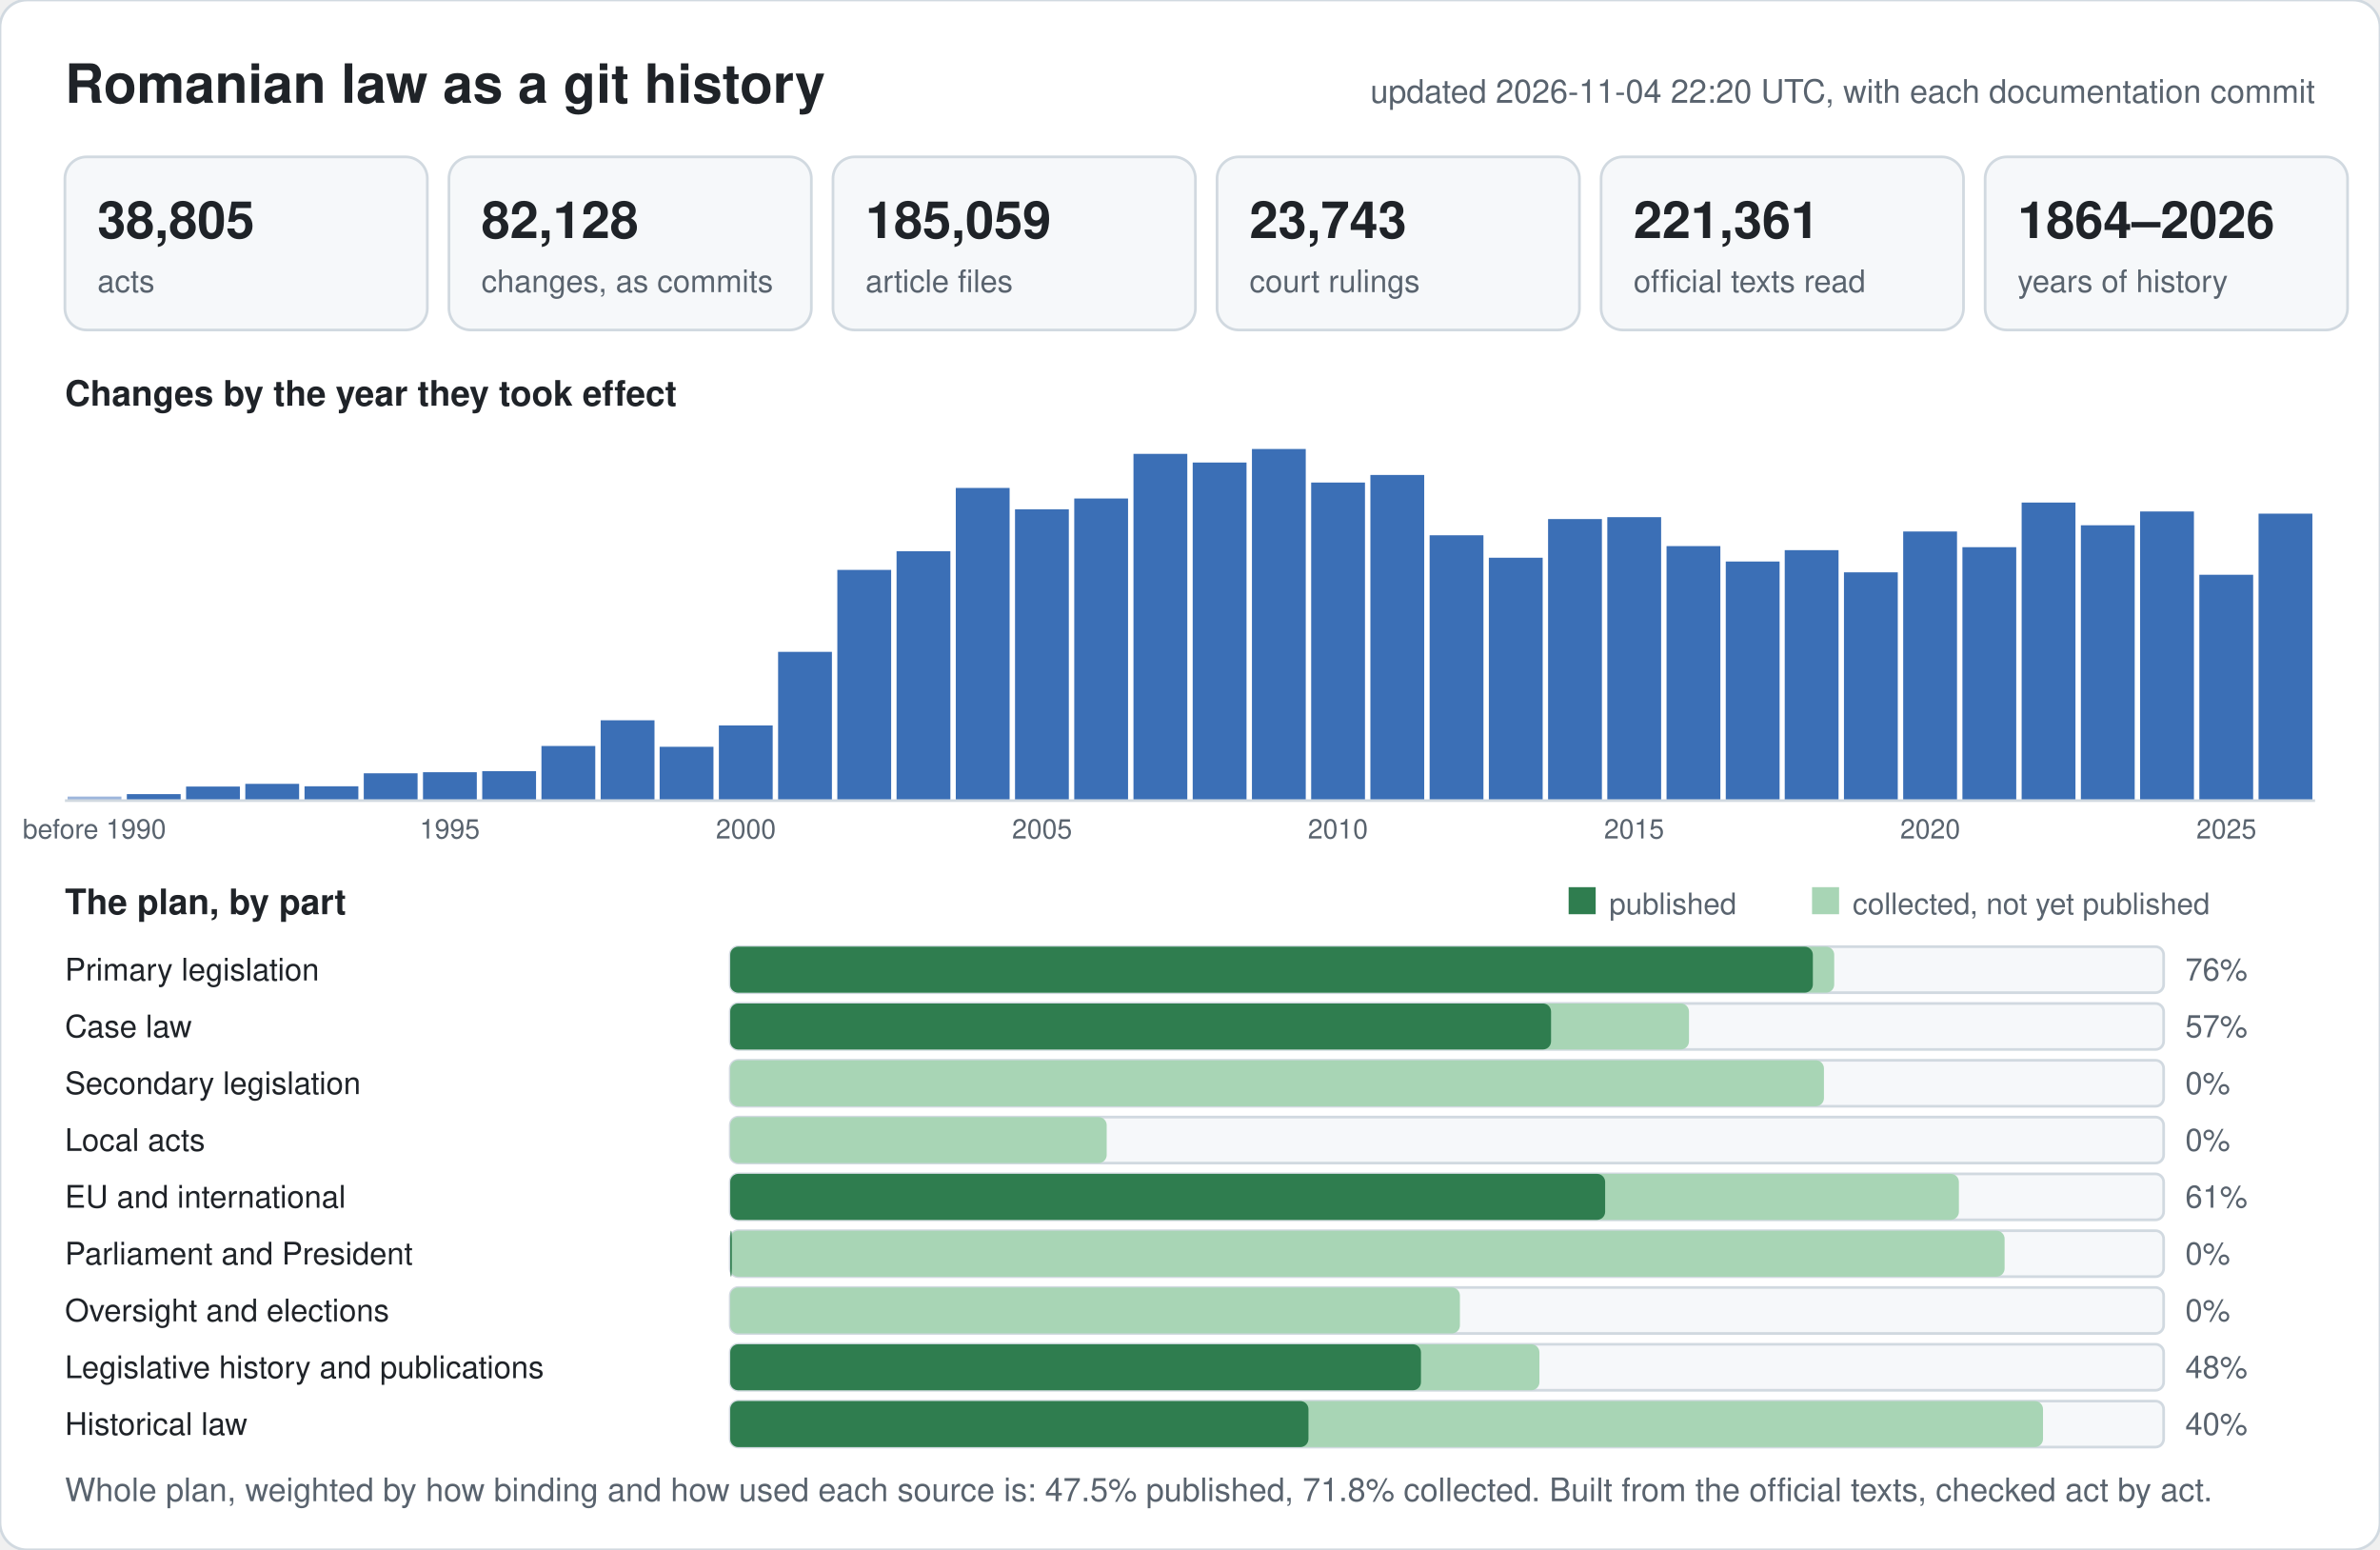
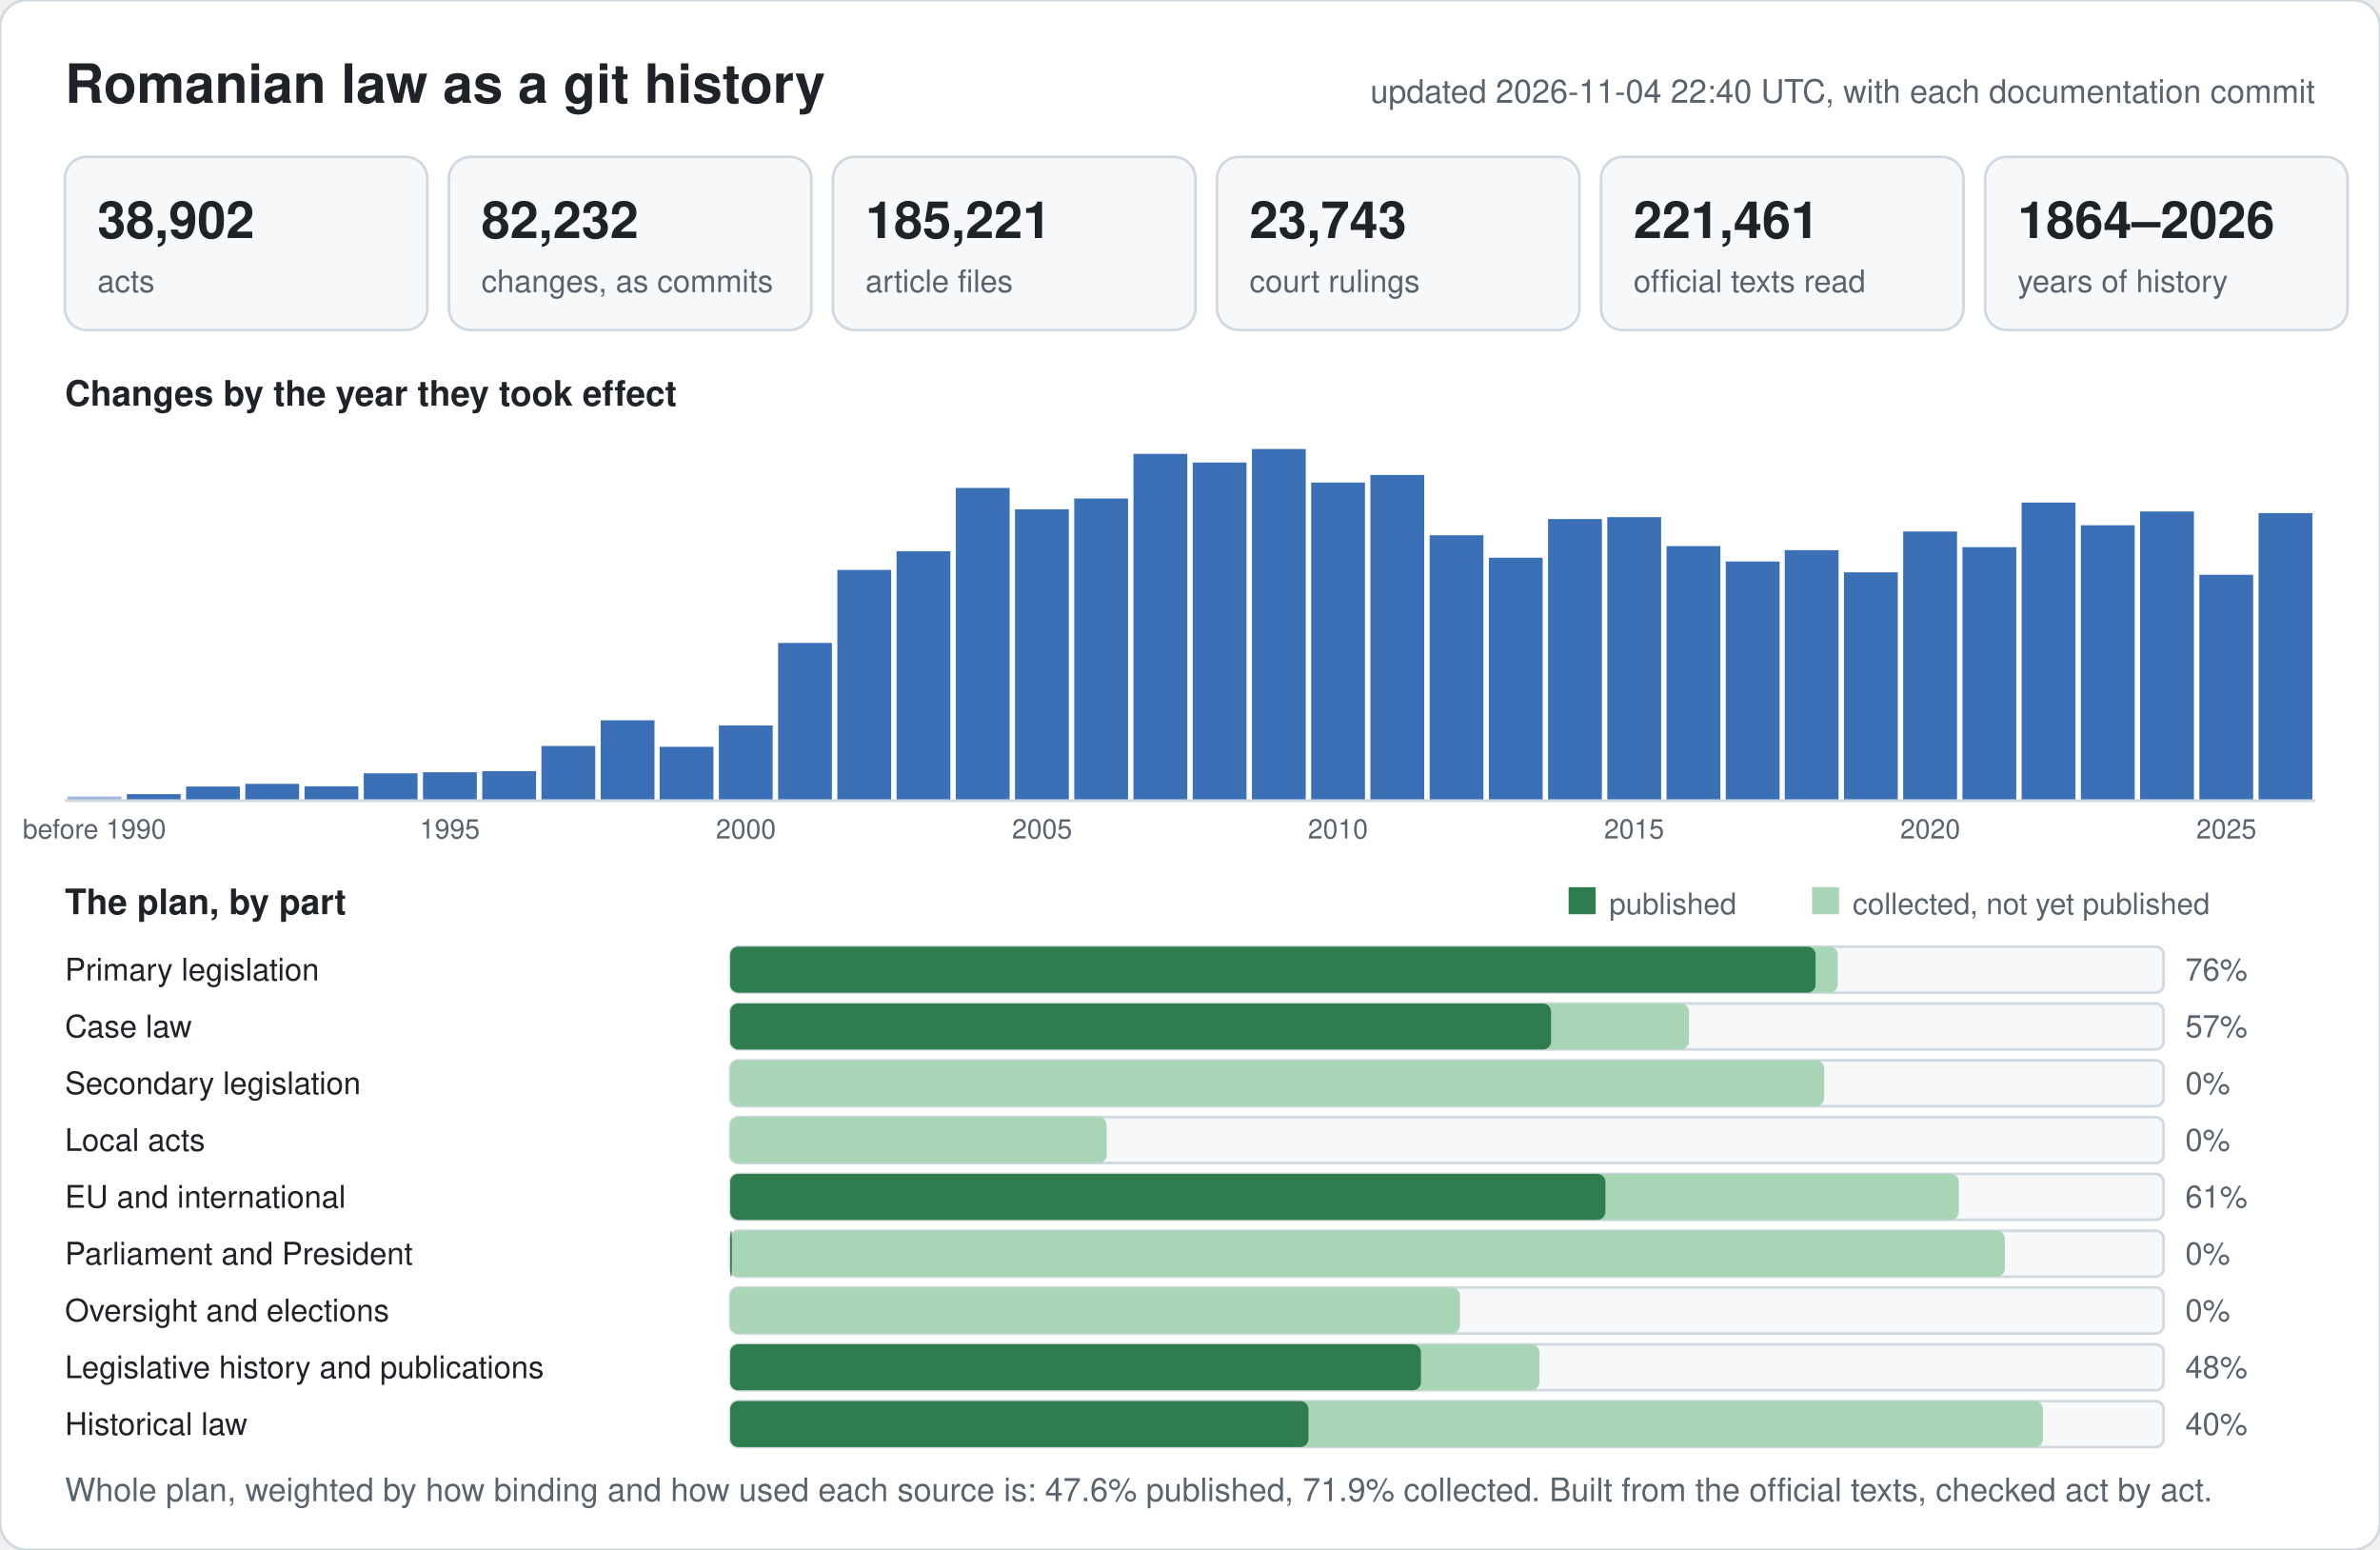
<svg xmlns="http://www.w3.org/2000/svg" width="880" height="573" viewBox="0 0 880 573" font-family="-apple-system,BlinkMacSystemFont,Segoe UI,Helvetica,Arial,sans-serif">
  <rect width="880" height="573" rx="10" fill="#ffffff" stroke="#d1d9e0" />
  <text x="24" y="38" font-size="20" font-weight="600" fill="#1f2328">Romanian law as a git history</text>
-   <text x="856" y="38" font-size="12" text-anchor="end" fill="#59636e">updated 2026-11-04 22:20 UTC, with each documentation commit</text>
+   <text x="856" y="38" font-size="12" text-anchor="end" fill="#59636e">updated 2026-11-04 22:40 UTC, with each documentation commit</text>
  <rect x="24" y="58" width="134" height="64" rx="8" fill="#f6f8fa" stroke="#d1d9e0" />
-   <text x="36" y="88" font-size="19" font-weight="600" fill="#1f2328">38,805</text>
+   <text x="36" y="88" font-size="19" font-weight="600" fill="#1f2328">38,902</text>
  <text x="36" y="108" font-size="11.5" fill="#59636e">acts</text>
  <rect x="166" y="58" width="134" height="64" rx="8" fill="#f6f8fa" stroke="#d1d9e0" />
-   <text x="178" y="88" font-size="19" font-weight="600" fill="#1f2328">82,128</text>
+   <text x="178" y="88" font-size="19" font-weight="600" fill="#1f2328">82,232</text>
  <text x="178" y="108" font-size="11.5" fill="#59636e">changes, as commits</text>
  <rect x="308" y="58" width="134" height="64" rx="8" fill="#f6f8fa" stroke="#d1d9e0" />
-   <text x="320" y="88" font-size="19" font-weight="600" fill="#1f2328">185,059</text>
+   <text x="320" y="88" font-size="19" font-weight="600" fill="#1f2328">185,221</text>
  <text x="320" y="108" font-size="11.5" fill="#59636e">article files</text>
  <rect x="450" y="58" width="134" height="64" rx="8" fill="#f6f8fa" stroke="#d1d9e0" />
  <text x="462" y="88" font-size="19" font-weight="600" fill="#1f2328">23,743</text>
  <text x="462" y="108" font-size="11.5" fill="#59636e">court rulings</text>
  <rect x="592" y="58" width="134" height="64" rx="8" fill="#f6f8fa" stroke="#d1d9e0" />
-   <text x="604" y="88" font-size="19" font-weight="600" fill="#1f2328">221,361</text>
+   <text x="604" y="88" font-size="19" font-weight="600" fill="#1f2328">221,461</text>
  <text x="604" y="108" font-size="11.5" fill="#59636e">official texts read</text>
  <rect x="734" y="58" width="134" height="64" rx="8" fill="#f6f8fa" stroke="#d1d9e0" />
  <text x="746" y="88" font-size="19" font-weight="600" fill="#1f2328">1864–2026</text>
  <text x="746" y="108" font-size="11.5" fill="#59636e">years of history</text>
  <text x="24" y="150" font-size="13" font-weight="600" fill="#1f2328">Changes by the year they took effect</text>
  <rect x="25.0" y="294.5" width="19.9" height="1.5" fill="#9db6dc" />
  <text x="34.9" y="310" font-size="10" text-anchor="middle" fill="#59636e">before 1990</text>
  <rect x="46.9" y="293.6" width="19.9" height="2.4" fill="#3b6fb6" />
  <rect x="68.8" y="290.8" width="19.9" height="5.2" fill="#3b6fb6" />
  <rect x="90.7" y="289.8" width="19.9" height="6.2" fill="#3b6fb6" />
  <rect x="112.6" y="290.7" width="19.9" height="5.3" fill="#3b6fb6" />
  <rect x="134.5" y="285.9" width="19.9" height="10.1" fill="#3b6fb6" />
  <rect x="156.4" y="285.5" width="19.9" height="10.5" fill="#3b6fb6" />
  <text x="166.3" y="310" font-size="10" text-anchor="middle" fill="#59636e">1995</text>
  <rect x="178.3" y="285.1" width="19.9" height="10.9" fill="#3b6fb6" />
  <rect x="200.2" y="275.8" width="19.9" height="20.2" fill="#3b6fb6" />
  <rect x="222.1" y="266.3" width="19.9" height="29.7" fill="#3b6fb6" />
  <rect x="243.9" y="276.1" width="19.9" height="19.9" fill="#3b6fb6" />
  <rect x="265.8" y="268.2" width="19.9" height="27.8" fill="#3b6fb6" />
  <text x="275.8" y="310" font-size="10" text-anchor="middle" fill="#59636e">2000</text>
-   <rect x="287.7" y="241.0" width="19.9" height="55.0" fill="#3b6fb6" />
+   <rect x="287.7" y="237.7" width="19.9" height="58.3" fill="#3b6fb6" />
  <rect x="309.6" y="210.7" width="19.9" height="85.3" fill="#3b6fb6" />
  <rect x="331.5" y="203.8" width="19.9" height="92.2" fill="#3b6fb6" />
  <rect x="353.4" y="180.4" width="19.9" height="115.6" fill="#3b6fb6" />
  <rect x="375.3" y="188.3" width="19.9" height="107.7" fill="#3b6fb6" />
  <text x="385.3" y="310" font-size="10" text-anchor="middle" fill="#59636e">2005</text>
  <rect x="397.2" y="184.3" width="19.9" height="111.7" fill="#3b6fb6" />
  <rect x="419.1" y="167.8" width="19.9" height="128.2" fill="#3b6fb6" />
  <rect x="441.0" y="171.0" width="19.9" height="125.0" fill="#3b6fb6" />
  <rect x="462.9" y="166.0" width="19.9" height="130.0" fill="#3b6fb6" />
  <rect x="484.8" y="178.4" width="19.9" height="117.6" fill="#3b6fb6" />
  <text x="494.7" y="310" font-size="10" text-anchor="middle" fill="#59636e">2010</text>
  <rect x="506.7" y="175.6" width="19.9" height="120.4" fill="#3b6fb6" />
  <rect x="528.6" y="197.9" width="19.9" height="98.1" fill="#3b6fb6" />
  <rect x="550.5" y="206.2" width="19.9" height="89.8" fill="#3b6fb6" />
  <rect x="572.4" y="191.9" width="19.9" height="104.1" fill="#3b6fb6" />
  <rect x="594.3" y="191.2" width="19.9" height="104.8" fill="#3b6fb6" />
  <text x="604.2" y="310" font-size="10" text-anchor="middle" fill="#59636e">2015</text>
  <rect x="616.2" y="201.9" width="19.9" height="94.1" fill="#3b6fb6" />
  <rect x="638.1" y="207.6" width="19.9" height="88.4" fill="#3b6fb6" />
  <rect x="659.9" y="203.4" width="19.9" height="92.6" fill="#3b6fb6" />
  <rect x="681.8" y="211.6" width="19.9" height="84.4" fill="#3b6fb6" />
  <rect x="703.7" y="196.5" width="19.9" height="99.5" fill="#3b6fb6" />
  <text x="713.7" y="310" font-size="10" text-anchor="middle" fill="#59636e">2020</text>
  <rect x="725.6" y="202.3" width="19.9" height="93.7" fill="#3b6fb6" />
  <rect x="747.5" y="185.8" width="19.9" height="110.2" fill="#3b6fb6" />
  <rect x="769.4" y="194.2" width="19.9" height="101.8" fill="#3b6fb6" />
  <rect x="791.3" y="189.1" width="19.9" height="106.9" fill="#3b6fb6" />
  <rect x="813.2" y="212.5" width="19.9" height="83.5" fill="#3b6fb6" />
  <text x="823.2" y="310" font-size="10" text-anchor="middle" fill="#59636e">2025</text>
-   <rect x="835.1" y="189.9" width="19.9" height="106.1" fill="#3b6fb6" />
+   <rect x="835.1" y="189.7" width="19.9" height="106.3" fill="#3b6fb6" />
  <line x1="24" y1="296" x2="856" y2="296" stroke="#d1d9e0" />
  <text x="24" y="338" font-size="13" font-weight="600" fill="#1f2328">The plan, by part</text>
  <rect x="580" y="328" width="10" height="10" fill="#2f7d4f" />
  <text x="595" y="338" font-size="11" fill="#59636e">published</text>
  <rect x="670" y="328" width="10" height="10" fill="#a8d5b5" />
  <text x="685" y="338" font-size="11" fill="#59636e">collected, not yet published</text>
  <text x="24" y="362.5" font-size="11.5" fill="#1f2328">Primary legislation</text>
  <rect x="270" y="350" width="530" height="17" rx="3" fill="#f6f8fa" stroke="#d1d9e0" />
-   <rect x="270" y="350" width="408.2" height="17" rx="3" fill="#a8d5b5" />
-   <rect x="270" y="350" width="400.3" height="17" rx="3" fill="#2f7d4f" />
+   <rect x="270" y="350" width="409.5" height="17" rx="3" fill="#a8d5b5" />
+   <rect x="270" y="350" width="401.3" height="17" rx="3" fill="#2f7d4f" />
  <text x="808" y="362.5" font-size="11.5" fill="#59636e">76%</text>
  <text x="24" y="383.5" font-size="11.5" fill="#1f2328">Case law</text>
  <rect x="270" y="371" width="530" height="17" rx="3" fill="#f6f8fa" stroke="#d1d9e0" />
  <rect x="270" y="371" width="354.5" height="17" rx="3" fill="#a8d5b5" />
  <rect x="270" y="371" width="303.5" height="17" rx="3" fill="#2f7d4f" />
  <text x="808" y="383.5" font-size="11.5" fill="#59636e">57%</text>
  <text x="24" y="404.5" font-size="11.5" fill="#1f2328">Secondary legislation</text>
  <rect x="270" y="392" width="530" height="17" rx="3" fill="#f6f8fa" stroke="#d1d9e0" />
-   <rect x="270" y="392" width="404.4" height="17" rx="3" fill="#a8d5b5" />
+   <rect x="270" y="392" width="404.5" height="17" rx="3" fill="#a8d5b5" />
  <rect x="270" y="392" width="0.0" height="17" rx="3" fill="#2f7d4f" />
  <text x="808" y="404.5" font-size="11.5" fill="#59636e">0%</text>
  <text x="24" y="425.5" font-size="11.5" fill="#1f2328">Local acts</text>
  <rect x="270" y="413" width="530" height="17" rx="3" fill="#f6f8fa" stroke="#d1d9e0" />
  <rect x="270" y="413" width="139.2" height="17" rx="3" fill="#a8d5b5" />
  <rect x="270" y="413" width="0.0" height="17" rx="3" fill="#2f7d4f" />
  <text x="808" y="425.5" font-size="11.5" fill="#59636e">0%</text>
  <text x="24" y="446.5" font-size="11.5" fill="#1f2328">EU and international</text>
  <rect x="270" y="434" width="530" height="17" rx="3" fill="#f6f8fa" stroke="#d1d9e0" />
  <rect x="270" y="434" width="454.3" height="17" rx="3" fill="#a8d5b5" />
-   <rect x="270" y="434" width="323.5" height="17" rx="3" fill="#2f7d4f" />
+   <rect x="270" y="434" width="323.6" height="17" rx="3" fill="#2f7d4f" />
  <text x="808" y="446.5" font-size="11.5" fill="#59636e">61%</text>
  <text x="24" y="467.5" font-size="11.5" fill="#1f2328">Parliament and President</text>
  <rect x="270" y="455" width="530" height="17" rx="3" fill="#f6f8fa" stroke="#d1d9e0" />
-   <rect x="270" y="455" width="471.2" height="17" rx="3" fill="#a8d5b5" />
+   <rect x="270" y="455" width="471.3" height="17" rx="3" fill="#a8d5b5" />
  <rect x="270" y="455" width="0.6" height="17" rx="3" fill="#2f7d4f" />
  <text x="808" y="467.5" font-size="11.5" fill="#59636e">0%</text>
  <text x="24" y="488.5" font-size="11.5" fill="#1f2328">Oversight and elections</text>
  <rect x="270" y="476" width="530" height="17" rx="3" fill="#f6f8fa" stroke="#d1d9e0" />
  <rect x="270" y="476" width="269.8" height="17" rx="3" fill="#a8d5b5" />
  <rect x="270" y="476" width="0.0" height="17" rx="3" fill="#2f7d4f" />
  <text x="808" y="488.5" font-size="11.5" fill="#59636e">0%</text>
  <text x="24" y="509.5" font-size="11.5" fill="#1f2328">Legislative history and publications</text>
  <rect x="270" y="497" width="530" height="17" rx="3" fill="#f6f8fa" stroke="#d1d9e0" />
  <rect x="270" y="497" width="299.2" height="17" rx="3" fill="#a8d5b5" />
  <rect x="270" y="497" width="255.4" height="17" rx="3" fill="#2f7d4f" />
  <text x="808" y="509.5" font-size="11.5" fill="#59636e">48%</text>
  <text x="24" y="530.5" font-size="11.5" fill="#1f2328">Historical law</text>
  <rect x="270" y="518" width="530" height="17" rx="3" fill="#f6f8fa" stroke="#d1d9e0" />
  <rect x="270" y="518" width="485.4" height="17" rx="3" fill="#a8d5b5" />
  <rect x="270" y="518" width="213.8" height="17" rx="3" fill="#2f7d4f" />
  <text x="808" y="530.5" font-size="11.5" fill="#59636e">40%</text>
-   <text x="24" y="555" font-size="12" fill="#59636e">Whole plan, weighted by how binding and how used each source is: 47.5% published, 71.8% collected. Built from the official texts, checked act by act.</text>
+   <text x="24" y="555" font-size="12" fill="#59636e">Whole plan, weighted by how binding and how used each source is: 47.6% published, 71.9% collected. Built from the official texts, checked act by act.</text>
</svg>
